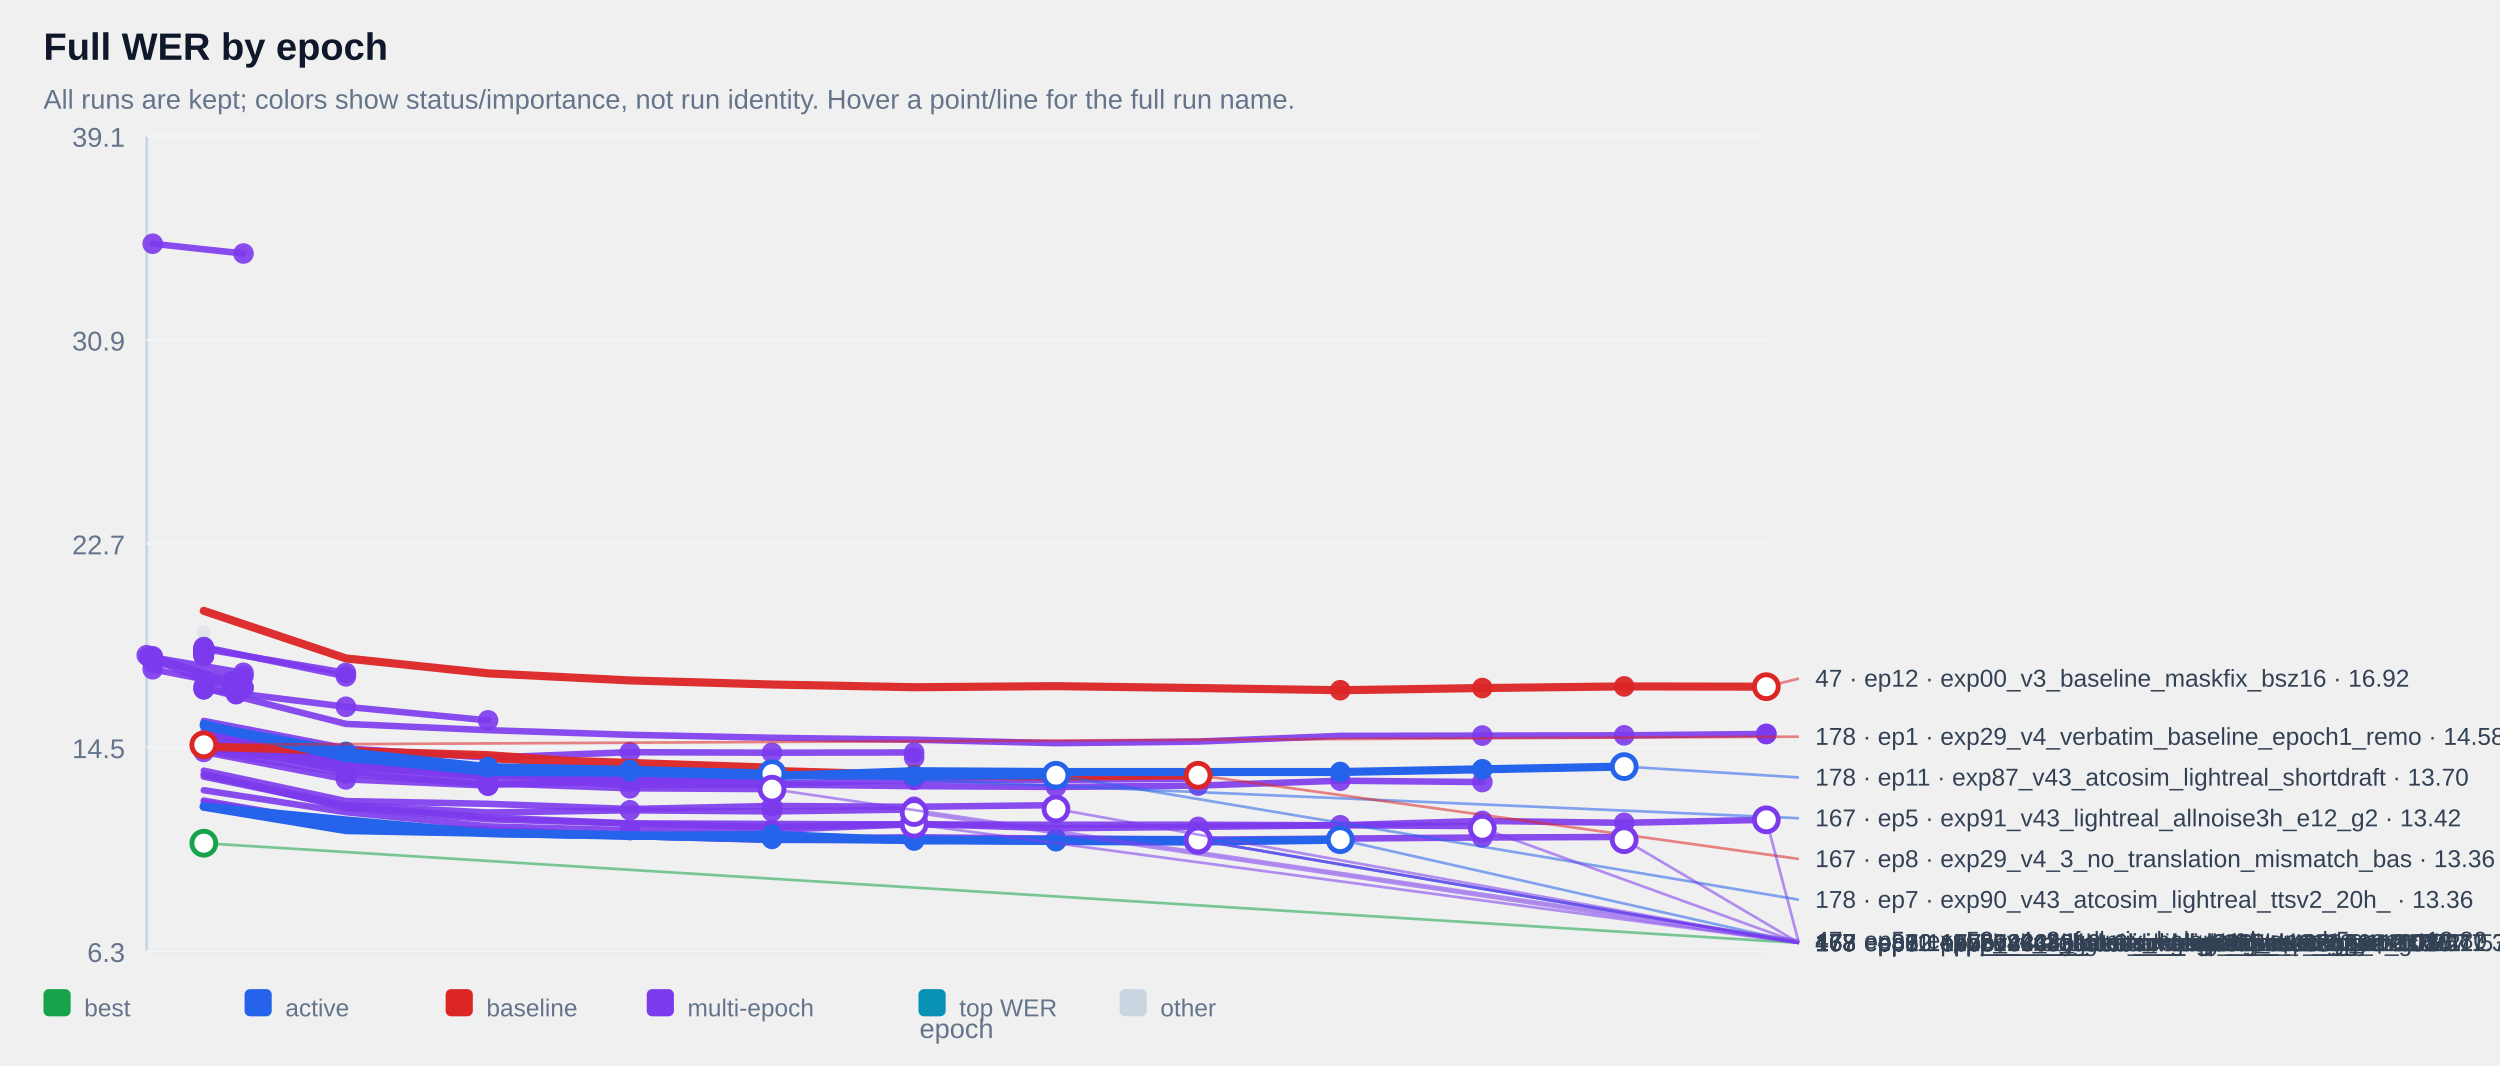
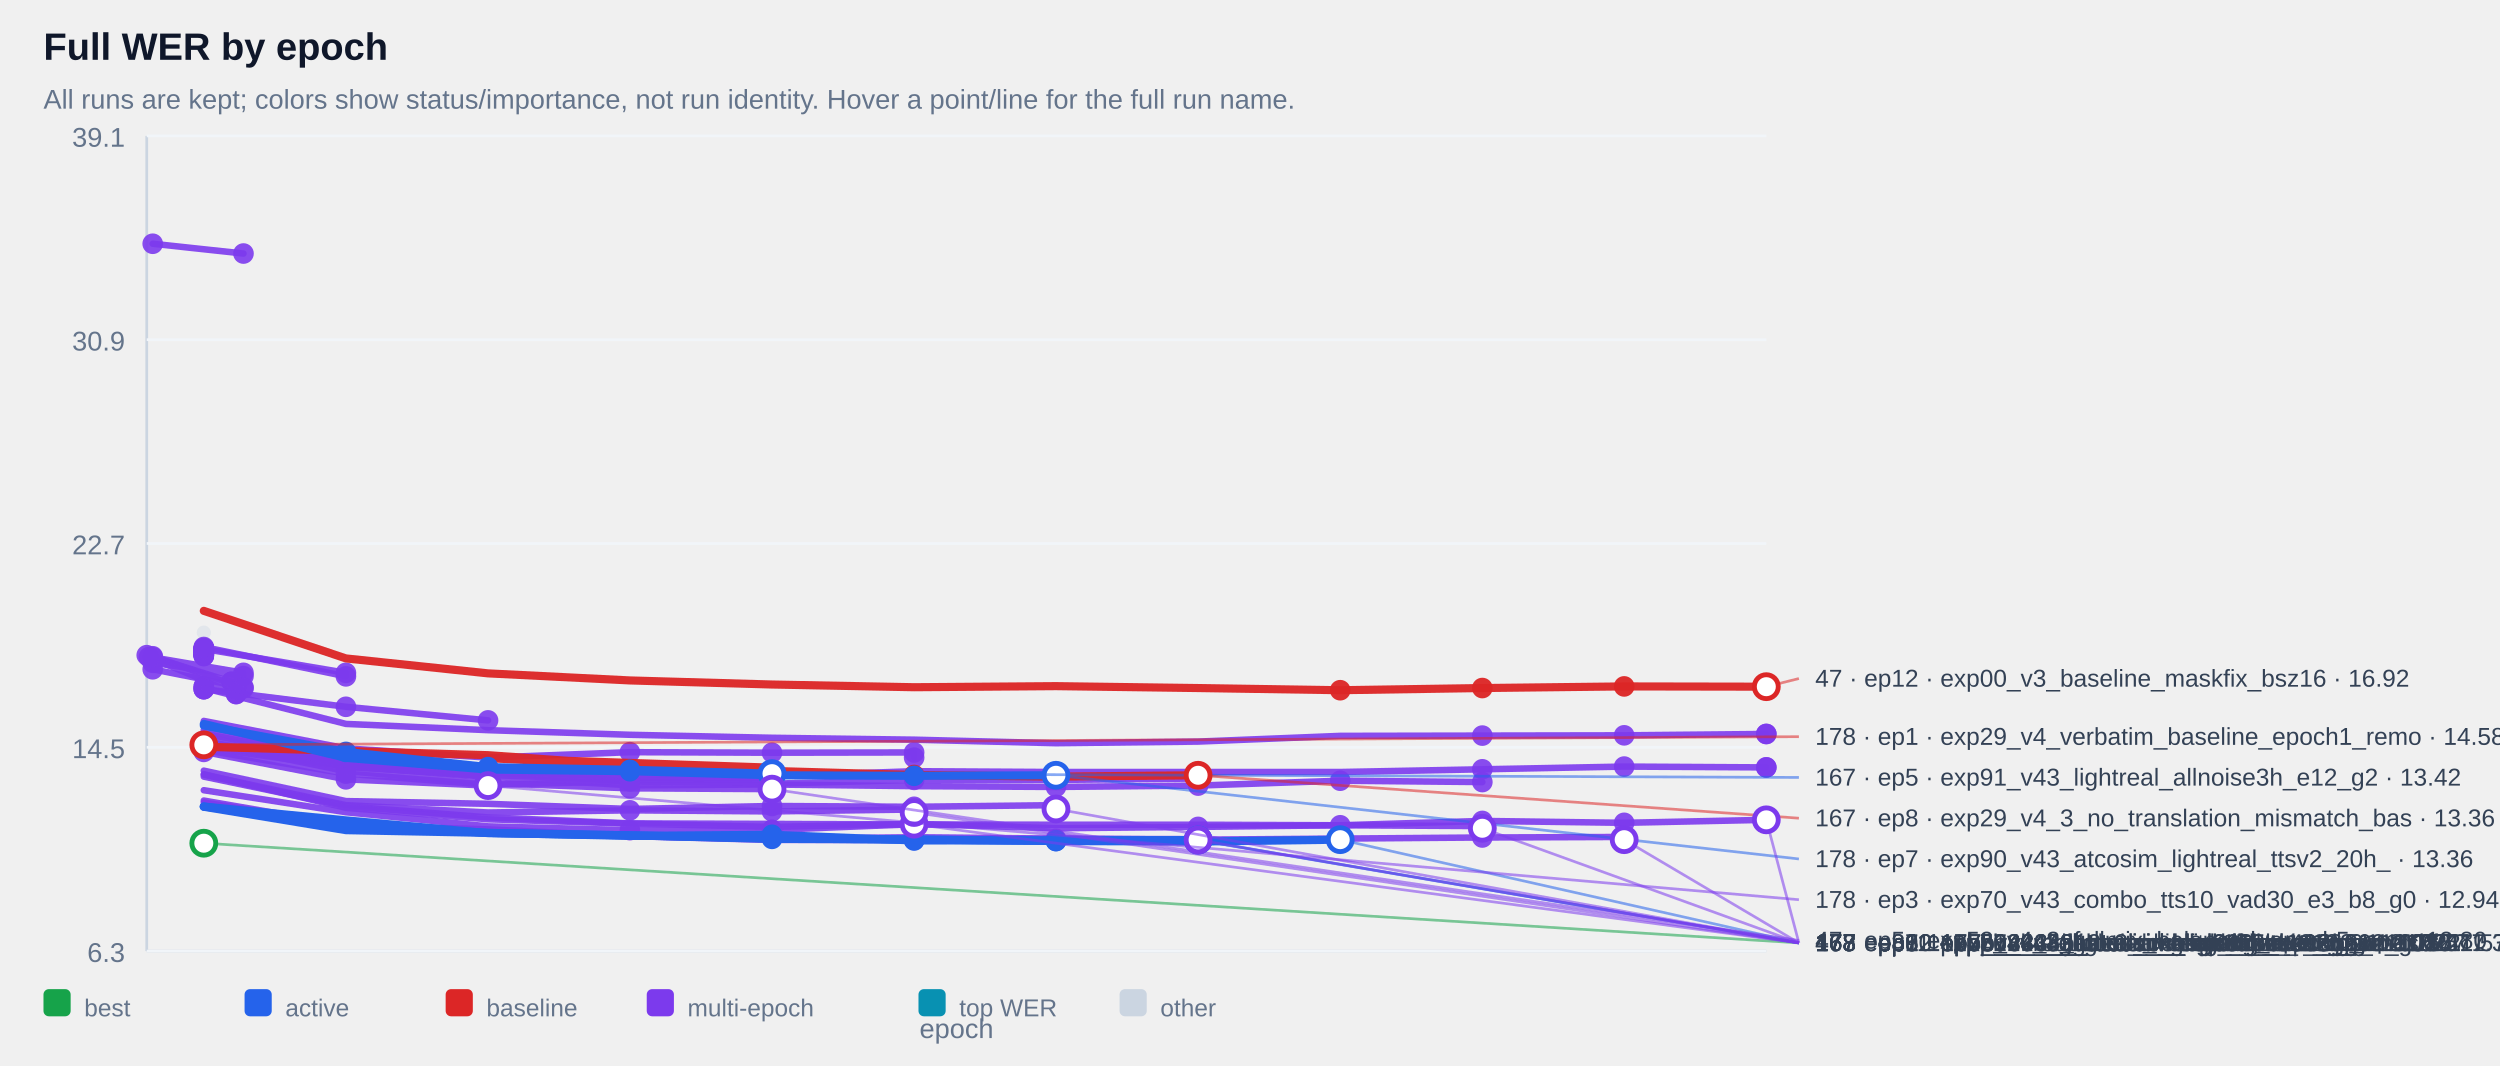
<svg xmlns="http://www.w3.org/2000/svg" width="100%" viewBox="0 0 920 392" style="max-width:920px;background:#ffffff;border:1px solid #e5e7eb;border-radius:10px;">
  <text x="16.0" y="22.0" font-size="14" fill="#0f172a" text-anchor="start" font-family="Arial, sans-serif" font-weight="700">Full WER by epoch</text>
  <text x="16.0" y="40.0" font-size="10" fill="#64748b" text-anchor="start" font-family="Arial, sans-serif" font-weight="400">All runs are kept; colors show status/importance, not run identity. Hover a point/line for the full run name.</text>
  <line x1="54" y1="50" x2="54" y2="350" stroke="#cbd5e1" />
  <line x1="54" y1="350" x2="650" y2="350" stroke="#cbd5e1" />
  <line x1="54" y1="350.0" x2="650" y2="350.0" stroke="#f1f5f9" />
  <text x="46.0" y="354.0" font-size="10" fill="#64748b" text-anchor="end" font-family="Arial, sans-serif" font-weight="400">6.3</text>
  <line x1="54" y1="275.0" x2="650" y2="275.0" stroke="#f1f5f9" />
  <text x="46.0" y="279.0" font-size="10" fill="#64748b" text-anchor="end" font-family="Arial, sans-serif" font-weight="400">14.5</text>
  <line x1="54" y1="200.0" x2="650" y2="200.0" stroke="#f1f5f9" />
  <text x="46.0" y="204.0" font-size="10" fill="#64748b" text-anchor="end" font-family="Arial, sans-serif" font-weight="400">22.7</text>
  <line x1="54" y1="125.0" x2="650" y2="125.0" stroke="#f1f5f9" />
  <text x="46.0" y="129.0" font-size="10" fill="#64748b" text-anchor="end" font-family="Arial, sans-serif" font-weight="400">30.9</text>
  <line x1="54" y1="50.0" x2="650" y2="50.0" stroke="#f1f5f9" />
  <text x="46.0" y="54.0" font-size="10" fill="#64748b" text-anchor="end" font-family="Arial, sans-serif" font-weight="400">39.1</text>
  <g opacity="0.38">
    <circle cx="75.0" cy="232.8" r="2.6" fill="#cbd5e1" />
  </g>
  <g opacity="0.90">
    <polyline points="56.2,89.7 89.6,93.3" fill="none" stroke="#7c3aed" stroke-width="2.4" stroke-linecap="round" stroke-linejoin="round" />
  </g>
  <g opacity="0.90">
    <circle cx="56.2" cy="89.7" r="3.8" fill="#7c3aed" />
  </g>
  <g opacity="0.90">
    <circle cx="89.6" cy="93.3" r="3.8" fill="#7c3aed" />
  </g>
  <g opacity="0.90">
    <polyline points="75.0,238.6 75.0,238.6" fill="none" stroke="#7c3aed" stroke-width="2.4" stroke-linecap="round" stroke-linejoin="round" />
  </g>
  <g opacity="0.90">
    <circle cx="75.0" cy="238.6" r="3.8" fill="#7c3aed" />
  </g>
  <g opacity="0.90">
    <circle cx="75.0" cy="238.6" r="3.8" fill="#7c3aed" />
  </g>
  <g opacity="0.90">
    <polyline points="75.0,238.6 75.0,238.6" fill="none" stroke="#7c3aed" stroke-width="2.4" stroke-linecap="round" stroke-linejoin="round" />
  </g>
  <g opacity="0.90">
    <circle cx="75.0" cy="238.6" r="3.8" fill="#7c3aed" />
  </g>
  <g opacity="0.90">
    <circle cx="75.0" cy="238.6" r="3.8" fill="#7c3aed" />
  </g>
  <g opacity="0.90">
    <polyline points="75.0,239.1 75.0,239.1" fill="none" stroke="#7c3aed" stroke-width="2.4" stroke-linecap="round" stroke-linejoin="round" />
  </g>
  <g opacity="0.90">
    <circle cx="75.0" cy="239.1" r="3.8" fill="#7c3aed" />
  </g>
  <g opacity="0.90">
    <circle cx="75.0" cy="239.1" r="3.8" fill="#7c3aed" />
  </g>
  <g opacity="0.90">
    <polyline points="75.0,239.1 75.0,239.1" fill="none" stroke="#7c3aed" stroke-width="2.4" stroke-linecap="round" stroke-linejoin="round" />
  </g>
  <g opacity="0.90">
    <circle cx="75.0" cy="239.1" r="3.8" fill="#7c3aed" />
  </g>
  <g opacity="0.90">
    <circle cx="75.0" cy="239.1" r="3.8" fill="#7c3aed" />
  </g>
  <g opacity="0.90">
    <polyline points="75.0,239.2 75.0,239.2" fill="none" stroke="#7c3aed" stroke-width="2.4" stroke-linecap="round" stroke-linejoin="round" />
  </g>
  <g opacity="0.90">
    <circle cx="75.0" cy="239.2" r="3.8" fill="#7c3aed" />
  </g>
  <g opacity="0.90">
    <circle cx="75.0" cy="239.2" r="3.8" fill="#7c3aed" />
  </g>
  <g opacity="0.90">
    <polyline points="75.0,239.2 75.0,239.2" fill="none" stroke="#7c3aed" stroke-width="2.4" stroke-linecap="round" stroke-linejoin="round" />
  </g>
  <g opacity="0.90">
    <circle cx="75.0" cy="239.2" r="3.8" fill="#7c3aed" />
  </g>
  <g opacity="0.90">
    <circle cx="75.0" cy="239.2" r="3.8" fill="#7c3aed" />
  </g>
  <g opacity="0.90">
    <polyline points="75.0,239.3 75.0,239.3" fill="none" stroke="#7c3aed" stroke-width="2.4" stroke-linecap="round" stroke-linejoin="round" />
  </g>
  <g opacity="0.90">
    <circle cx="75.0" cy="239.3" r="3.8" fill="#7c3aed" />
  </g>
  <g opacity="0.90">
    <circle cx="75.0" cy="239.3" r="3.8" fill="#7c3aed" />
  </g>
  <g opacity="0.90">
    <polyline points="75.0,239.4 75.0,239.4" fill="none" stroke="#7c3aed" stroke-width="2.4" stroke-linecap="round" stroke-linejoin="round" />
  </g>
  <g opacity="0.90">
    <circle cx="75.0" cy="239.4" r="3.8" fill="#7c3aed" />
  </g>
  <g opacity="0.90">
    <circle cx="75.0" cy="239.4" r="3.8" fill="#7c3aed" />
  </g>
  <g opacity="0.90">
    <polyline points="75.0,239.6 75.0,239.6" fill="none" stroke="#7c3aed" stroke-width="2.4" stroke-linecap="round" stroke-linejoin="round" />
  </g>
  <g opacity="0.90">
    <circle cx="75.0" cy="239.6" r="3.8" fill="#7c3aed" />
  </g>
  <g opacity="0.90">
    <circle cx="75.0" cy="239.6" r="3.8" fill="#7c3aed" />
  </g>
  <g opacity="0.90">
    <polyline points="75.0,239.8 75.0,239.8" fill="none" stroke="#7c3aed" stroke-width="2.4" stroke-linecap="round" stroke-linejoin="round" />
  </g>
  <g opacity="0.90">
    <circle cx="75.0" cy="239.8" r="3.8" fill="#7c3aed" />
  </g>
  <g opacity="0.90">
    <circle cx="75.0" cy="239.8" r="3.8" fill="#7c3aed" />
  </g>
  <g opacity="0.90">
    <polyline points="75.0,239.8 75.0,239.8" fill="none" stroke="#7c3aed" stroke-width="2.4" stroke-linecap="round" stroke-linejoin="round" />
  </g>
  <g opacity="0.90">
    <circle cx="75.0" cy="239.8" r="3.8" fill="#7c3aed" />
  </g>
  <g opacity="0.90">
    <circle cx="75.0" cy="239.8" r="3.8" fill="#7c3aed" />
  </g>
  <g opacity="0.90">
    <polyline points="75.0,239.9 75.0,239.9" fill="none" stroke="#7c3aed" stroke-width="2.4" stroke-linecap="round" stroke-linejoin="round" />
  </g>
  <g opacity="0.90">
    <circle cx="75.0" cy="239.9" r="3.8" fill="#7c3aed" />
  </g>
  <g opacity="0.90">
    <circle cx="75.0" cy="239.9" r="3.8" fill="#7c3aed" />
  </g>
  <g opacity="0.90">
    <polyline points="75.0,240.1 75.0,240.1" fill="none" stroke="#7c3aed" stroke-width="2.4" stroke-linecap="round" stroke-linejoin="round" />
  </g>
  <g opacity="0.90">
    <circle cx="75.0" cy="240.1" r="3.8" fill="#7c3aed" />
  </g>
  <g opacity="0.90">
    <circle cx="75.0" cy="240.1" r="3.8" fill="#7c3aed" />
  </g>
  <g opacity="0.90">
    <polyline points="75.0,240.2 75.0,240.2" fill="none" stroke="#7c3aed" stroke-width="2.4" stroke-linecap="round" stroke-linejoin="round" />
  </g>
  <g opacity="0.90">
    <circle cx="75.0" cy="240.2" r="3.8" fill="#7c3aed" />
  </g>
  <g opacity="0.90">
    <circle cx="75.0" cy="240.2" r="3.8" fill="#7c3aed" />
  </g>
  <g opacity="0.90">
    <polyline points="75.0,240.3 75.0,240.3" fill="none" stroke="#7c3aed" stroke-width="2.4" stroke-linecap="round" stroke-linejoin="round" />
  </g>
  <g opacity="0.90">
    <circle cx="75.0" cy="240.3" r="3.8" fill="#7c3aed" />
  </g>
  <g opacity="0.90">
    <circle cx="75.0" cy="240.3" r="3.8" fill="#7c3aed" />
  </g>
  <g opacity="0.90">
    <polyline points="75.0,240.5 75.0,240.5" fill="none" stroke="#7c3aed" stroke-width="2.4" stroke-linecap="round" stroke-linejoin="round" />
  </g>
  <g opacity="0.90">
    <circle cx="75.0" cy="240.5" r="3.8" fill="#7c3aed" />
  </g>
  <g opacity="0.90">
    <circle cx="75.0" cy="240.5" r="3.8" fill="#7c3aed" />
  </g>
  <g opacity="0.90">
    <polyline points="75.0,240.5 75.0,240.5" fill="none" stroke="#7c3aed" stroke-width="2.4" stroke-linecap="round" stroke-linejoin="round" />
  </g>
  <g opacity="0.90">
    <circle cx="75.0" cy="240.5" r="3.8" fill="#7c3aed" />
  </g>
  <g opacity="0.90">
    <circle cx="75.0" cy="240.5" r="3.8" fill="#7c3aed" />
  </g>
  <g opacity="0.90">
    <polyline points="75.0,241.0 75.0,241.0" fill="none" stroke="#7c3aed" stroke-width="2.4" stroke-linecap="round" stroke-linejoin="round" />
  </g>
  <g opacity="0.90">
    <circle cx="75.0" cy="241.0" r="3.8" fill="#7c3aed" />
  </g>
  <g opacity="0.90">
    <circle cx="75.0" cy="241.0" r="3.8" fill="#7c3aed" />
  </g>
  <g opacity="0.90">
    <polyline points="75.0,241.0 75.0,241.0" fill="none" stroke="#7c3aed" stroke-width="2.4" stroke-linecap="round" stroke-linejoin="round" />
  </g>
  <g opacity="0.90">
    <circle cx="75.0" cy="241.0" r="3.8" fill="#7c3aed" />
  </g>
  <g opacity="0.90">
    <circle cx="75.0" cy="241.0" r="3.8" fill="#7c3aed" />
  </g>
  <g opacity="0.90">
    <polyline points="75.0,241.4 75.0,241.4" fill="none" stroke="#7c3aed" stroke-width="2.4" stroke-linecap="round" stroke-linejoin="round" />
  </g>
  <g opacity="0.90">
    <circle cx="75.0" cy="241.4" r="3.8" fill="#7c3aed" />
  </g>
  <g opacity="0.90">
    <circle cx="75.0" cy="241.4" r="3.8" fill="#7c3aed" />
  </g>
  <g opacity="0.90">
    <polyline points="75.0,238.8 127.3,247.6" fill="none" stroke="#7c3aed" stroke-width="2.4" stroke-linecap="round" stroke-linejoin="round" />
  </g>
  <g opacity="0.90">
    <circle cx="75.0" cy="238.8" r="3.8" fill="#7c3aed" />
  </g>
  <g opacity="0.90">
    <circle cx="127.3" cy="247.6" r="3.8" fill="#7c3aed" />
  </g>
  <g opacity="0.90">
    <polyline points="56.2,241.9 89.6,247.6 56.2,243.9 89.6,248.8" fill="none" stroke="#7c3aed" stroke-width="2.4" stroke-linecap="round" stroke-linejoin="round" />
  </g>
  <g opacity="0.90">
    <circle cx="56.2" cy="241.9" r="3.8" fill="#7c3aed" />
  </g>
  <g opacity="0.90">
    <circle cx="89.6" cy="247.6" r="3.8" fill="#7c3aed" />
  </g>
  <g opacity="0.90">
    <circle cx="56.2" cy="243.9" r="3.8" fill="#7c3aed" />
  </g>
  <g opacity="0.90">
    <circle cx="89.6" cy="248.8" r="3.8" fill="#7c3aed" />
  </g>
  <g opacity="0.90">
    <polyline points="75.0,238.1 127.3,248.9" fill="none" stroke="#7c3aed" stroke-width="2.4" stroke-linecap="round" stroke-linejoin="round" />
  </g>
  <g opacity="0.90">
    <circle cx="75.0" cy="238.1" r="3.8" fill="#7c3aed" />
  </g>
  <g opacity="0.90">
    <circle cx="127.3" cy="248.9" r="3.8" fill="#7c3aed" />
  </g>
  <g opacity="0.90">
    <polyline points="54.0,241.1 85.2,250.9 85.2,250.9" fill="none" stroke="#7c3aed" stroke-width="2.4" stroke-linecap="round" stroke-linejoin="round" />
  </g>
  <g opacity="0.90">
    <circle cx="54.0" cy="241.1" r="3.8" fill="#7c3aed" />
  </g>
  <g opacity="0.90">
    <circle cx="85.2" cy="250.9" r="3.8" fill="#7c3aed" />
  </g>
  <g opacity="0.90">
    <circle cx="85.2" cy="250.9" r="3.8" fill="#7c3aed" />
  </g>
  <g opacity="0.90">
    <polyline points="75.0,252.6 75.0,252.6" fill="none" stroke="#7c3aed" stroke-width="2.4" stroke-linecap="round" stroke-linejoin="round" />
  </g>
  <g opacity="0.90">
    <circle cx="75.0" cy="252.6" r="3.8" fill="#7c3aed" />
  </g>
  <g opacity="0.90">
    <circle cx="75.0" cy="252.6" r="3.8" fill="#7c3aed" />
  </g>
  <g opacity="0.90">
    <polyline points="56.2,246.3 89.6,252.9" fill="none" stroke="#7c3aed" stroke-width="2.4" stroke-linecap="round" stroke-linejoin="round" />
  </g>
  <g opacity="0.90">
    <circle cx="56.2" cy="246.3" r="3.8" fill="#7c3aed" />
  </g>
  <g opacity="0.90">
    <circle cx="89.6" cy="252.9" r="3.8" fill="#7c3aed" />
  </g>
  <g opacity="0.90">
    <polyline points="56.2,241.5 89.6,253.3" fill="none" stroke="#7c3aed" stroke-width="2.4" stroke-linecap="round" stroke-linejoin="round" />
  </g>
  <g opacity="0.90">
    <circle cx="56.2" cy="241.5" r="3.8" fill="#7c3aed" />
  </g>
  <g opacity="0.90">
    <circle cx="89.6" cy="253.3" r="3.8" fill="#7c3aed" />
  </g>
  <g opacity="0.90">
    <polyline points="75.0,253.6 75.0,253.6" fill="none" stroke="#7c3aed" stroke-width="2.4" stroke-linecap="round" stroke-linejoin="round" />
  </g>
  <g opacity="0.90">
    <circle cx="75.0" cy="253.6" r="3.8" fill="#7c3aed" />
  </g>
  <g opacity="0.90">
    <circle cx="75.0" cy="253.6" r="3.8" fill="#7c3aed" />
  </g>
  <g opacity="0.90">
    <polyline points="54.8,241.8 86.9,255.4 86.9,255.4" fill="none" stroke="#7c3aed" stroke-width="2.4" stroke-linecap="round" stroke-linejoin="round" />
  </g>
  <g opacity="0.90">
    <circle cx="54.8" cy="241.8" r="3.8" fill="#7c3aed" />
  </g>
  <g opacity="0.90">
    <circle cx="86.9" cy="255.4" r="3.8" fill="#7c3aed" />
  </g>
  <g opacity="0.90">
    <circle cx="86.9" cy="255.4" r="3.8" fill="#7c3aed" />
  </g>
  <g opacity="0.90">
    <polyline points="75.0,253.6 127.3,260.1 179.6,265.1" fill="none" stroke="#7c3aed" stroke-width="2.4" stroke-linecap="round" stroke-linejoin="round" />
  </g>
  <g opacity="0.90">
    <circle cx="75.0" cy="253.6" r="3.8" fill="#7c3aed" />
  </g>
  <g opacity="0.90">
    <circle cx="127.3" cy="260.1" r="3.8" fill="#7c3aed" />
  </g>
  <g opacity="0.90">
    <circle cx="179.6" cy="265.1" r="3.8" fill="#7c3aed" />
  </g>
  <g opacity="0.90">
    <polyline points="75.0,253.2 127.3,266.4 179.6,268.7 231.8,270.4 284.1,271.5 336.4,272.2 388.6,273.5 440.9,272.9 493.2,270.8 545.5,270.7 597.7,270.6 650.0,270.1 650.0,270.1" fill="none" stroke="#7c3aed" stroke-width="2.4" stroke-linecap="round" stroke-linejoin="round" />
  </g>
  <g opacity="0.90">
    <circle cx="545.5" cy="270.7" r="3.8" fill="#7c3aed" />
  </g>
  <g opacity="0.90">
    <circle cx="597.7" cy="270.6" r="3.8" fill="#7c3aed" />
  </g>
  <g opacity="0.90">
    <circle cx="650.0" cy="270.1" r="3.8" fill="#7c3aed" />
  </g>
  <g opacity="0.90">
    <circle cx="650.0" cy="270.1" r="3.8" fill="#7c3aed" />
  </g>
  <g opacity="0.90">
    <polyline points="75.0,265.3 127.3,275.4 179.6,278.8 231.8,276.8 284.1,277.0 336.4,276.9 336.4,278.8" fill="none" stroke="#7c3aed" stroke-width="2.4" stroke-linecap="round" stroke-linejoin="round" />
  </g>
  <g opacity="0.90">
    <circle cx="231.8" cy="276.8" r="3.8" fill="#7c3aed" />
  </g>
  <g opacity="0.90">
    <circle cx="284.1" cy="277.0" r="3.8" fill="#7c3aed" />
  </g>
  <g opacity="0.90">
    <circle cx="336.4" cy="276.9" r="3.8" fill="#7c3aed" />
  </g>
  <g opacity="0.90">
    <circle cx="336.4" cy="278.8" r="3.8" fill="#7c3aed" />
  </g>
  <g opacity="0.90">
+     <polyline points="75.0,267.1 127.3,278.7 179.6,284.1 231.8,284.3 284.1,285.6 336.4,283.8 388.6,284.1 440.9,284.1 493.2,284.1 545.5,283.1 597.7,282.1 650.0,282.4 650.0,282.4" fill="none" stroke="#7c3aed" stroke-width="2.4" stroke-linecap="round" stroke-linejoin="round" />
+   </g>
+   <g opacity="0.90">
+     <circle cx="545.5" cy="283.1" r="3.8" fill="#7c3aed" />
+   </g>
+   <g opacity="0.90">
+     <circle cx="597.7" cy="282.1" r="3.8" fill="#7c3aed" />
+   </g>
+   <g opacity="0.90">
+     <circle cx="650.0" cy="282.4" r="3.8" fill="#7c3aed" />
+   </g>
+   <g opacity="0.90">
+     <circle cx="650.0" cy="282.4" r="3.8" fill="#7c3aed" />
+   </g>
+   <g opacity="0.90">
    <polyline points="75.0,273.1 127.3,281.3 179.6,284.2 179.6,284.2" fill="none" stroke="#7c3aed" stroke-width="2.4" stroke-linecap="round" stroke-linejoin="round" />
  </g>
  <g opacity="0.90">
    <circle cx="75.0" cy="273.1" r="3.8" fill="#7c3aed" />
  </g>
  <g opacity="0.90">
    <circle cx="127.3" cy="281.3" r="3.8" fill="#7c3aed" />
  </g>
  <g opacity="0.90">
    <circle cx="179.6" cy="284.2" r="3.8" fill="#7c3aed" />
  </g>
  <g opacity="0.90">
    <circle cx="179.6" cy="284.2" r="3.8" fill="#7c3aed" />
  </g>
  <g opacity="0.90">
    <polyline points="75.0,273.7 127.3,281.4 179.6,285.0 179.6,285.0" fill="none" stroke="#7c3aed" stroke-width="2.4" stroke-linecap="round" stroke-linejoin="round" />
  </g>
  <g opacity="0.90">
    <circle cx="75.0" cy="273.7" r="3.8" fill="#7c3aed" />
  </g>
  <g opacity="0.90">
    <circle cx="127.3" cy="281.4" r="3.8" fill="#7c3aed" />
  </g>
  <g opacity="0.90">
    <circle cx="179.6" cy="285.0" r="3.8" fill="#7c3aed" />
  </g>
  <g opacity="0.90">
    <circle cx="179.6" cy="285.0" r="3.8" fill="#7c3aed" />
  </g>
  <g opacity="0.90">
    <polyline points="75.0,275.1 127.3,282.3 179.6,285.1 179.6,285.1" fill="none" stroke="#7c3aed" stroke-width="2.4" stroke-linecap="round" stroke-linejoin="round" />
  </g>
  <g opacity="0.90">
    <circle cx="75.0" cy="275.1" r="3.8" fill="#7c3aed" />
  </g>
  <g opacity="0.90">
    <circle cx="127.3" cy="282.3" r="3.8" fill="#7c3aed" />
  </g>
  <g opacity="0.90">
    <circle cx="179.6" cy="285.1" r="3.8" fill="#7c3aed" />
  </g>
  <g opacity="0.90">
    <circle cx="179.6" cy="285.1" r="3.8" fill="#7c3aed" />
  </g>
  <g opacity="0.90">
    <polyline points="75.0,272.8 127.3,281.7 179.6,285.3 179.6,285.3" fill="none" stroke="#7c3aed" stroke-width="2.4" stroke-linecap="round" stroke-linejoin="round" />
  </g>
  <g opacity="0.90">
    <circle cx="75.0" cy="272.8" r="3.8" fill="#7c3aed" />
  </g>
  <g opacity="0.90">
    <circle cx="127.3" cy="281.7" r="3.8" fill="#7c3aed" />
  </g>
  <g opacity="0.90">
    <circle cx="179.6" cy="285.3" r="3.8" fill="#7c3aed" />
  </g>
  <g opacity="0.90">
    <circle cx="179.6" cy="285.3" r="3.8" fill="#7c3aed" />
  </g>
  <g opacity="0.90">
    <polyline points="75.0,273.5 127.3,281.8 179.6,285.6 179.6,285.6" fill="none" stroke="#7c3aed" stroke-width="2.4" stroke-linecap="round" stroke-linejoin="round" />
  </g>
  <g opacity="0.90">
    <circle cx="75.0" cy="273.5" r="3.8" fill="#7c3aed" />
  </g>
  <g opacity="0.90">
    <circle cx="127.3" cy="281.8" r="3.8" fill="#7c3aed" />
  </g>
  <g opacity="0.90">
    <circle cx="179.6" cy="285.6" r="3.8" fill="#7c3aed" />
  </g>
  <g opacity="0.90">
    <circle cx="179.6" cy="285.6" r="3.8" fill="#7c3aed" />
  </g>
  <g opacity="0.90">
    <polyline points="75.0,274.3 127.3,281.9 179.6,285.9 179.6,285.9" fill="none" stroke="#7c3aed" stroke-width="2.4" stroke-linecap="round" stroke-linejoin="round" />
  </g>
  <g opacity="0.90">
    <circle cx="75.0" cy="274.3" r="3.8" fill="#7c3aed" />
  </g>
  <g opacity="0.90">
    <circle cx="127.3" cy="281.9" r="3.8" fill="#7c3aed" />
  </g>
  <g opacity="0.90">
    <circle cx="179.6" cy="285.9" r="3.8" fill="#7c3aed" />
  </g>
  <g opacity="0.90">
    <circle cx="179.6" cy="285.9" r="3.8" fill="#7c3aed" />
  </g>
  <g opacity="0.90">
    <polyline points="75.0,269.9 127.3,280.5 179.6,284.0 231.8,284.8 284.1,286.0 284.1,286.0" fill="none" stroke="#7c3aed" stroke-width="2.4" stroke-linecap="round" stroke-linejoin="round" />
  </g>
  <g opacity="0.90">
    <circle cx="179.6" cy="284.0" r="3.8" fill="#7c3aed" />
  </g>
  <g opacity="0.90">
    <circle cx="231.8" cy="284.8" r="3.8" fill="#7c3aed" />
  </g>
  <g opacity="0.90">
    <circle cx="284.1" cy="286.0" r="3.8" fill="#7c3aed" />
  </g>
  <g opacity="0.90">
    <circle cx="284.1" cy="286.0" r="3.8" fill="#7c3aed" />
  </g>
  <g opacity="0.90">
    <polyline points="75.0,273.4 127.3,282.1 179.6,283.4 231.8,286.2 284.1,286.2 284.1,286.2" fill="none" stroke="#7c3aed" stroke-width="2.4" stroke-linecap="round" stroke-linejoin="round" />
  </g>
  <g opacity="0.90">
    <circle cx="179.6" cy="283.4" r="3.8" fill="#7c3aed" />
  </g>
  <g opacity="0.90">
    <circle cx="231.8" cy="286.2" r="3.8" fill="#7c3aed" />
  </g>
  <g opacity="0.90">
    <circle cx="284.1" cy="286.2" r="3.8" fill="#7c3aed" />
  </g>
  <g opacity="0.90">
    <circle cx="284.1" cy="286.2" r="3.8" fill="#7c3aed" />
  </g>
  <g opacity="0.90">
    <polyline points="75.0,266.6 127.3,280.2 179.6,284.2 231.8,287.6 284.1,288.4 336.4,287.0 388.6,287.0 440.9,286.5" fill="none" stroke="#7c3aed" stroke-width="2.4" stroke-linecap="round" stroke-linejoin="round" />
  </g>
  <g opacity="0.90">
    <circle cx="284.1" cy="288.4" r="3.8" fill="#7c3aed" />
  </g>
  <g opacity="0.90">
    <circle cx="336.4" cy="287.0" r="3.8" fill="#7c3aed" />
  </g>
  <g opacity="0.90">
    <circle cx="388.6" cy="287.0" r="3.8" fill="#7c3aed" />
  </g>
  <g opacity="0.90">
    <circle cx="440.9" cy="286.5" r="3.8" fill="#7c3aed" />
  </g>
  <g opacity="0.90">
    <polyline points="75.0,271.0 127.3,280.6 179.6,285.2 231.8,287.1 284.1,287.0 284.1,287.0" fill="none" stroke="#7c3aed" stroke-width="2.4" stroke-linecap="round" stroke-linejoin="round" />
  </g>
  <g opacity="0.90">
    <circle cx="179.6" cy="285.2" r="3.8" fill="#7c3aed" />
  </g>
  <g opacity="0.90">
    <circle cx="231.8" cy="287.1" r="3.8" fill="#7c3aed" />
  </g>
  <g opacity="0.90">
    <circle cx="284.1" cy="287.0" r="3.8" fill="#7c3aed" />
  </g>
  <g opacity="0.90">
    <circle cx="284.1" cy="287.0" r="3.8" fill="#7c3aed" />
  </g>
  <g opacity="0.90">
    <polyline points="75.0,276.0 127.3,284.7 179.6,288.8 179.6,288.8 231.8,287.5" fill="none" stroke="#7c3aed" stroke-width="2.4" stroke-linecap="round" stroke-linejoin="round" />
  </g>
  <g opacity="0.90">
    <circle cx="127.3" cy="284.7" r="3.8" fill="#7c3aed" />
  </g>
  <g opacity="0.90">
    <circle cx="179.6" cy="288.8" r="3.8" fill="#7c3aed" />
  </g>
  <g opacity="0.90">
    <circle cx="179.6" cy="288.8" r="3.8" fill="#7c3aed" />
  </g>
  <g opacity="0.90">
    <circle cx="231.8" cy="287.5" r="3.8" fill="#7c3aed" />
  </g>
  <g opacity="0.90">
    <polyline points="75.0,268.6 127.3,281.9 179.6,285.8 231.8,289.0 284.1,288.7 336.4,289.3 388.6,289.6 440.9,289.1 493.2,287.3 545.5,287.8" fill="none" stroke="#7c3aed" stroke-width="2.4" stroke-linecap="round" stroke-linejoin="round" />
  </g>
  <g opacity="0.90">
    <circle cx="388.6" cy="289.6" r="3.8" fill="#7c3aed" />
  </g>
  <g opacity="0.90">
    <circle cx="440.9" cy="289.1" r="3.8" fill="#7c3aed" />
  </g>
  <g opacity="0.90">
    <circle cx="493.2" cy="287.3" r="3.8" fill="#7c3aed" />
  </g>
  <g opacity="0.90">
    <circle cx="545.5" cy="287.8" r="3.8" fill="#7c3aed" />
  </g>
  <g opacity="0.90">
    <polyline points="75.0,276.7 127.3,286.8 179.6,289.1 179.6,289.1" fill="none" stroke="#7c3aed" stroke-width="2.4" stroke-linecap="round" stroke-linejoin="round" />
  </g>
  <g opacity="0.90">
    <circle cx="75.0" cy="276.7" r="3.8" fill="#7c3aed" />
  </g>
  <g opacity="0.90">
    <circle cx="127.3" cy="286.8" r="3.8" fill="#7c3aed" />
  </g>
  <g opacity="0.90">
    <circle cx="179.6" cy="289.1" r="3.8" fill="#7c3aed" />
  </g>
  <g opacity="0.90">
    <circle cx="179.6" cy="289.1" r="3.8" fill="#7c3aed" />
  </g>
  <g opacity="0.90">
    <polyline points="75.0,273.2 127.3,283.8 179.6,288.2 231.8,290.1 284.1,290.4 284.1,290.4" fill="none" stroke="#7c3aed" stroke-width="2.4" stroke-linecap="round" stroke-linejoin="round" />
  </g>
  <g opacity="0.90">
    <circle cx="179.6" cy="288.2" r="3.8" fill="#7c3aed" />
  </g>
  <g opacity="0.90">
    <circle cx="231.8" cy="290.1" r="3.8" fill="#7c3aed" />
  </g>
  <g opacity="0.90">
    <circle cx="284.1" cy="290.4" r="3.8" fill="#7c3aed" />
  </g>
  <g opacity="0.90">
    <circle cx="284.1" cy="290.4" r="3.8" fill="#7c3aed" />
  </g>
  <g opacity="0.90">
    <polyline points="75.0,283.6 127.3,294.8 179.6,295.8 231.8,297.7 284.1,296.6 336.4,296.9 388.6,296.3 388.6,297.7" fill="none" stroke="#7c3aed" stroke-width="2.4" stroke-linecap="round" stroke-linejoin="round" />
  </g>
  <g opacity="0.90">
    <circle cx="284.1" cy="296.6" r="3.8" fill="#7c3aed" />
  </g>
  <g opacity="0.90">
    <circle cx="336.4" cy="296.9" r="3.8" fill="#7c3aed" />
  </g>
  <g opacity="0.90">
    <circle cx="388.6" cy="296.3" r="3.8" fill="#7c3aed" />
  </g>
  <g opacity="0.90">
    <circle cx="388.6" cy="297.7" r="3.8" fill="#7c3aed" />
  </g>
  <g opacity="0.90">
    <polyline points="75.0,285.1 127.3,296.3 179.6,299.0 231.8,298.2 284.1,298.6 336.4,297.9 336.4,299.0" fill="none" stroke="#7c3aed" stroke-width="2.4" stroke-linecap="round" stroke-linejoin="round" />
  </g>
  <g opacity="0.90">
    <circle cx="231.8" cy="298.2" r="3.8" fill="#7c3aed" />
  </g>
  <g opacity="0.90">
    <circle cx="284.1" cy="298.6" r="3.8" fill="#7c3aed" />
  </g>
  <g opacity="0.90">
    <circle cx="336.4" cy="297.9" r="3.8" fill="#7c3aed" />
  </g>
  <g opacity="0.90">
    <circle cx="336.4" cy="299.0" r="3.8" fill="#7c3aed" />
  </g>
  <g opacity="0.90">
    <polyline points="75.0,285.8 127.3,296.7 179.6,300.8 231.8,303.0 284.1,303.2 336.4,303.4 388.6,303.5 440.9,303.5 493.2,303.7 545.5,302.1 597.7,302.8 650.0,301.7 650.0,301.7" fill="none" stroke="#7c3aed" stroke-width="2.4" stroke-linecap="round" stroke-linejoin="round" />
  </g>
  <g opacity="0.90">
    <circle cx="545.5" cy="302.1" r="3.8" fill="#7c3aed" />
  </g>
  <g opacity="0.90">
    <circle cx="597.7" cy="302.8" r="3.8" fill="#7c3aed" />
  </g>
  <g opacity="0.90">
    <circle cx="650.0" cy="301.7" r="3.8" fill="#7c3aed" />
  </g>
  <g opacity="0.90">
    <circle cx="650.0" cy="301.7" r="3.8" fill="#7c3aed" />
  </g>
  <g opacity="0.90">
    <polyline points="75.0,290.8 127.3,298.9 179.6,304.1 231.8,305.5 284.1,305.4 284.1,305.4 336.4,303.3" fill="none" stroke="#7c3aed" stroke-width="2.4" stroke-linecap="round" stroke-linejoin="round" />
  </g>
  <g opacity="0.90">
    <circle cx="231.8" cy="305.5" r="3.8" fill="#7c3aed" />
  </g>
  <g opacity="0.90">
    <circle cx="284.1" cy="305.4" r="3.8" fill="#7c3aed" />
  </g>
  <g opacity="0.90">
    <circle cx="284.1" cy="305.4" r="3.8" fill="#7c3aed" />
  </g>
  <g opacity="0.90">
    <circle cx="336.4" cy="303.3" r="3.8" fill="#7c3aed" />
  </g>
  <g opacity="0.90">
    <polyline points="75.0,284.9 127.3,297.3 179.6,301.5 231.8,303.1 284.1,304.3 336.4,303.2 388.6,304.8 440.9,304.3 493.2,303.7 545.5,304.0 545.5,304.8" fill="none" stroke="#7c3aed" stroke-width="2.4" stroke-linecap="round" stroke-linejoin="round" />
  </g>
  <g opacity="0.90">
    <circle cx="440.9" cy="304.3" r="3.8" fill="#7c3aed" />
  </g>
  <g opacity="0.90">
    <circle cx="493.2" cy="303.7" r="3.8" fill="#7c3aed" />
  </g>
  <g opacity="0.90">
    <circle cx="545.5" cy="304.0" r="3.8" fill="#7c3aed" />
  </g>
  <g opacity="0.90">
    <circle cx="545.5" cy="304.8" r="3.8" fill="#7c3aed" />
  </g>
  <g opacity="0.90">
    <polyline points="75.0,294.6 127.3,303.7 179.6,306.3 231.8,307.7 284.1,308.7 336.4,308.1 388.6,308.6 440.9,309.0 493.2,308.6 545.5,308.2 597.7,308.0 597.7,309.0" fill="none" stroke="#7c3aed" stroke-width="2.4" stroke-linecap="round" stroke-linejoin="round" />
  </g>
  <g opacity="0.90">
    <circle cx="493.2" cy="308.6" r="3.8" fill="#7c3aed" />
  </g>
  <g opacity="0.90">
    <circle cx="545.5" cy="308.2" r="3.8" fill="#7c3aed" />
  </g>
  <g opacity="0.90">
    <circle cx="597.7" cy="308.0" r="3.8" fill="#7c3aed" />
  </g>
  <g opacity="0.90">
    <circle cx="597.7" cy="309.0" r="3.8" fill="#7c3aed" />
  </g>
  <g opacity="0.90">
    <polyline points="75.0,295.3 127.3,303.7 179.6,305.2 231.8,307.7 284.1,309.1 336.4,309.1 388.6,308.7 440.9,308.8 440.9,309.1" fill="none" stroke="#7c3aed" stroke-width="2.4" stroke-linecap="round" stroke-linejoin="round" />
  </g>
  <g opacity="0.90">
    <circle cx="336.4" cy="309.1" r="3.8" fill="#7c3aed" />
  </g>
  <g opacity="0.90">
    <circle cx="388.6" cy="308.7" r="3.8" fill="#7c3aed" />
  </g>
  <g opacity="0.90">
    <circle cx="440.9" cy="308.8" r="3.8" fill="#7c3aed" />
  </g>
  <g opacity="0.90">
    <circle cx="440.9" cy="309.1" r="3.8" fill="#7c3aed" />
  </g>
  <g opacity="0.95">
    <polyline points="75.0,224.8 127.3,242.3 179.6,247.8 231.8,250.4 284.1,251.9 336.4,252.9 388.6,252.5 440.9,253.2 493.2,254.0 545.5,253.2 597.7,252.6 650.0,252.7" fill="none" stroke="#dc2626" stroke-width="3.0" stroke-linecap="round" stroke-linejoin="round" />
  </g>
  <g opacity="0.95">
    <circle cx="493.2" cy="254.0" r="3.8" fill="#dc2626" />
  </g>
  <g opacity="0.95">
    <circle cx="545.5" cy="253.2" r="3.8" fill="#dc2626" />
  </g>
  <g opacity="0.95">
    <circle cx="597.7" cy="252.6" r="3.8" fill="#dc2626" />
  </g>
  <g opacity="0.95">
    <circle cx="650.0" cy="252.7" r="3.8" fill="#dc2626" />
  </g>
  <g opacity="0.95">
    <polyline points="75.0,274.1 75.0,274.1" fill="none" stroke="#dc2626" stroke-width="3.0" stroke-linecap="round" stroke-linejoin="round" />
  </g>
  <g opacity="0.95">
    <circle cx="75.0" cy="274.1" r="3.8" fill="#dc2626" />
  </g>
  <g opacity="0.95">
    <circle cx="75.0" cy="274.1" r="3.8" fill="#dc2626" />
  </g>
  <g opacity="0.95">
    <polyline points="75.0,274.8 75.0,274.8 179.6,277.9 231.8,281.6 284.1,282.5 284.1,282.5 179.6,279.0 231.8,281.6 284.1,283.7 336.4,285.2 388.6,285.8 440.9,285.3 440.9,285.3" fill="none" stroke="#dc2626" stroke-width="3.0" stroke-linecap="round" stroke-linejoin="round" />
  </g>
  <g opacity="0.95">
    <circle cx="336.4" cy="285.2" r="3.8" fill="#dc2626" />
  </g>
  <g opacity="0.95">
    <circle cx="388.6" cy="285.8" r="3.8" fill="#dc2626" />
  </g>
  <g opacity="0.95">
    <circle cx="440.9" cy="285.3" r="3.8" fill="#dc2626" />
  </g>
  <g opacity="0.95">
    <circle cx="440.9" cy="285.3" r="3.8" fill="#dc2626" />
-   </g>
-   <g opacity="1.00">
-     <polyline points="75.0,267.1 127.3,278.7 179.6,284.1 231.8,284.3 284.1,285.6 336.4,283.8 388.6,284.1 440.9,284.1 493.2,284.1 545.5,283.1 597.7,282.1" fill="none" stroke="#2563eb" stroke-width="3.0" stroke-linecap="round" stroke-linejoin="round" />
-   </g>
-   <g opacity="1.00">
-     <circle cx="440.9" cy="284.1" r="3.8" fill="#2563eb" />
-   </g>
-   <g opacity="1.00">
-     <circle cx="493.2" cy="284.1" r="3.8" fill="#2563eb" />
-   </g>
-   <g opacity="1.00">
-     <circle cx="545.5" cy="283.1" r="3.8" fill="#2563eb" />
-   </g>
-   <g opacity="1.00">
-     <circle cx="597.7" cy="282.1" r="3.8" fill="#2563eb" />
  </g>
  <g opacity="1.00">
    <polyline points="75.0,267.0 127.3,276.7 179.6,282.3 231.8,283.3 284.1,284.7" fill="none" stroke="#2563eb" stroke-width="3.0" stroke-linecap="round" stroke-linejoin="round" />
  </g>
  <g opacity="1.00">
    <circle cx="127.3" cy="276.7" r="3.8" fill="#2563eb" />
  </g>
  <g opacity="1.00">
    <circle cx="179.6" cy="282.3" r="3.8" fill="#2563eb" />
  </g>
  <g opacity="1.00">
    <circle cx="231.8" cy="283.3" r="3.8" fill="#2563eb" />
  </g>
  <g opacity="1.00">
    <circle cx="284.1" cy="284.7" r="3.8" fill="#2563eb" />
  </g>
  <g opacity="1.00">
    <polyline points="75.0,266.4 127.3,278.9 179.6,283.2 231.8,283.8 284.1,285.3 336.4,285.5 388.6,285.3" fill="none" stroke="#2563eb" stroke-width="3.0" stroke-linecap="round" stroke-linejoin="round" />
  </g>
  <g opacity="1.00">
    <circle cx="231.8" cy="283.8" r="3.8" fill="#2563eb" />
  </g>
  <g opacity="1.00">
    <circle cx="284.1" cy="285.3" r="3.8" fill="#2563eb" />
  </g>
  <g opacity="1.00">
    <circle cx="336.4" cy="285.5" r="3.8" fill="#2563eb" />
  </g>
  <g opacity="1.00">
    <circle cx="388.6" cy="285.3" r="3.8" fill="#2563eb" />
  </g>
  <g opacity="1.00">
    <polyline points="75.0,296.8 127.3,301.9 179.6,306.6 231.8,307.4 284.1,308.5 336.4,309.0 388.6,309.5 440.9,309.7 493.2,309.0" fill="none" stroke="#2563eb" stroke-width="3.0" stroke-linecap="round" stroke-linejoin="round" />
  </g>
  <g opacity="1.00">
    <circle cx="336.4" cy="309.0" r="3.8" fill="#2563eb" />
  </g>
  <g opacity="1.00">
    <circle cx="388.6" cy="309.5" r="3.8" fill="#2563eb" />
  </g>
  <g opacity="1.00">
    <circle cx="440.9" cy="309.7" r="3.8" fill="#2563eb" />
  </g>
  <g opacity="1.00">
    <circle cx="493.2" cy="309.0" r="3.8" fill="#2563eb" />
  </g>
  <g opacity="1.00">
    <polyline points="75.0,296.9 127.3,305.5 179.6,306.5 231.8,307.4 284.1,308.7 336.4,308.9 388.6,309.5 440.9,309.1" fill="none" stroke="#2563eb" stroke-width="3.0" stroke-linecap="round" stroke-linejoin="round" />
  </g>
  <g opacity="1.00">
    <circle cx="284.1" cy="308.7" r="3.8" fill="#2563eb" />
  </g>
  <g opacity="1.00">
    <circle cx="336.4" cy="308.9" r="3.8" fill="#2563eb" />
  </g>
  <g opacity="1.00">
    <circle cx="388.6" cy="309.5" r="3.8" fill="#2563eb" />
  </g>
  <g opacity="1.00">
    <circle cx="440.9" cy="309.1" r="3.8" fill="#2563eb" />
  </g>
  <g opacity="1.00">
    <polyline points="75.0,296.8 127.3,303.6 179.6,306.5 231.8,307.6 284.1,307.2 336.4,309.3 388.6,309.2 440.9,309.2" fill="none" stroke="#2563eb" stroke-width="3.0" stroke-linecap="round" stroke-linejoin="round" />
  </g>
  <g opacity="1.00">
    <circle cx="284.1" cy="307.2" r="3.8" fill="#2563eb" />
  </g>
  <g opacity="1.00">
    <circle cx="336.4" cy="309.3" r="3.8" fill="#2563eb" />
  </g>
  <g opacity="1.00">
    <circle cx="388.6" cy="309.2" r="3.8" fill="#2563eb" />
  </g>
  <g opacity="1.00">
    <circle cx="440.9" cy="309.2" r="3.8" fill="#2563eb" />
  </g>
  <g opacity="1.00">
    <circle cx="75.0" cy="310.3" r="3.8" fill="#16a34a" />
  </g>
  <line x1="75.0" y1="310.3" x2="662.0" y2="347.0" stroke="#16a34a" stroke-width="1" opacity="0.55" />
  <circle cx="75.0" cy="310.3" r="4.4" fill="#ffffff" stroke="#16a34a" stroke-width="1.8" />
  <text x="668.0" y="350.0" font-size="9" fill="#334155" text-anchor="start" font-family="Arial, sans-serif" font-weight="400">167 · ep1 · 1p7b_ckreal12e3_overlap15h_cont_g0 · 10.62</text>
  <line x1="440.9" y1="309.2" x2="662.0" y2="347.0" stroke="#2563eb" stroke-width="1" opacity="0.55" />
  <circle cx="440.9" cy="309.2" r="4.4" fill="#ffffff" stroke="#2563eb" stroke-width="1.8" />
  <text x="668.0" y="350.0" font-size="9" fill="#334155" text-anchor="start" font-family="Arial, sans-serif" font-weight="400">47 · ep8 · 1p7b_v43_lightreal_ckreal20_cktts15_zm · 10.74</text>
  <line x1="440.9" y1="309.1" x2="662.0" y2="347.0" stroke="#2563eb" stroke-width="1" opacity="0.55" />
  <circle cx="440.9" cy="309.1" r="4.4" fill="#ffffff" stroke="#2563eb" stroke-width="1.8" />
  <text x="668.0" y="350.0" font-size="9" fill="#334155" text-anchor="start" font-family="Arial, sans-serif" font-weight="400">47 · ep8 · 1p7b_v43_lightreal_ckreal6_cktts4_zmev · 10.75</text>
  <line x1="493.2" y1="309.0" x2="662.0" y2="347.0" stroke="#2563eb" stroke-width="1" opacity="0.55" />
  <circle cx="493.2" cy="309.0" r="4.4" fill="#ffffff" stroke="#2563eb" stroke-width="1.8" />
  <text x="668.0" y="350.0" font-size="9" fill="#334155" text-anchor="start" font-family="Arial, sans-serif" font-weight="400">178 · ep9 · 1p7b_v43_lightreal_ckreal12_cktts6_ove · 10.77</text>
-   <line x1="388.6" y1="285.3" x2="662.0" y2="331.1" stroke="#2563eb" stroke-width="1" opacity="0.55" />
+   <line x1="388.6" y1="285.3" x2="662.0" y2="316.1" stroke="#2563eb" stroke-width="1" opacity="0.55" />
  <circle cx="388.6" cy="285.3" r="4.4" fill="#ffffff" stroke="#2563eb" stroke-width="1.8" />
-   <text x="668.0" y="334.1" font-size="9" fill="#334155" text-anchor="start" font-family="Arial, sans-serif" font-weight="400">178 · ep7 · exp90_v43_atcosim_lightreal_ttsv2_20h_ · 13.36</text>
-   <line x1="284.1" y1="284.7" x2="662.0" y2="301.1" stroke="#2563eb" stroke-width="1" opacity="0.55" />
+   <text x="668.0" y="319.1" font-size="9" fill="#334155" text-anchor="start" font-family="Arial, sans-serif" font-weight="400">178 · ep7 · exp90_v43_atcosim_lightreal_ttsv2_20h_ · 13.36</text>
+   <line x1="284.1" y1="284.7" x2="662.0" y2="286.1" stroke="#2563eb" stroke-width="1" opacity="0.55" />
  <circle cx="284.1" cy="284.7" r="4.4" fill="#ffffff" stroke="#2563eb" stroke-width="1.8" />
-   <text x="668.0" y="304.1" font-size="9" fill="#334155" text-anchor="start" font-family="Arial, sans-serif" font-weight="400">167 · ep5 · exp91_v43_lightreal_allnoise3h_e12_g2 · 13.42</text>
-   <line x1="597.7" y1="282.1" x2="662.0" y2="286.1" stroke="#2563eb" stroke-width="1" opacity="0.55" />
-   <circle cx="597.7" cy="282.1" r="4.4" fill="#ffffff" stroke="#2563eb" stroke-width="1.8" />
-   <text x="668.0" y="289.1" font-size="9" fill="#334155" text-anchor="start" font-family="Arial, sans-serif" font-weight="400">178 · ep11 · exp87_v43_atcosim_lightreal_shortdraft · 13.70</text>
-   <line x1="440.9" y1="285.3" x2="662.0" y2="316.1" stroke="#dc2626" stroke-width="1" opacity="0.55" />
+   <text x="668.0" y="289.1" font-size="9" fill="#334155" text-anchor="start" font-family="Arial, sans-serif" font-weight="400">167 · ep5 · exp91_v43_lightreal_allnoise3h_e12_g2 · 13.42</text>
+   <line x1="440.9" y1="285.3" x2="662.0" y2="301.1" stroke="#dc2626" stroke-width="1" opacity="0.55" />
  <circle cx="440.9" cy="285.3" r="4.4" fill="#ffffff" stroke="#dc2626" stroke-width="1.8" />
-   <text x="668.0" y="319.1" font-size="9" fill="#334155" text-anchor="start" font-family="Arial, sans-serif" font-weight="400">167 · ep8 · exp29_v4_3_no_translation_mismatch_bas · 13.36</text>
+   <text x="668.0" y="304.1" font-size="9" fill="#334155" text-anchor="start" font-family="Arial, sans-serif" font-weight="400">167 · ep8 · exp29_v4_3_no_translation_mismatch_bas · 13.36</text>
  <line x1="75.0" y1="274.1" x2="662.0" y2="271.1" stroke="#dc2626" stroke-width="1" opacity="0.55" />
  <circle cx="75.0" cy="274.1" r="4.4" fill="#ffffff" stroke="#dc2626" stroke-width="1.8" />
  <text x="668.0" y="274.1" font-size="9" fill="#334155" text-anchor="start" font-family="Arial, sans-serif" font-weight="400">178 · ep1 · exp29_v4_verbatim_baseline_epoch1_remo · 14.58</text>
  <line x1="650.0" y1="252.7" x2="662.0" y2="249.7" stroke="#dc2626" stroke-width="1" opacity="0.55" />
  <circle cx="650.0" cy="252.7" r="4.4" fill="#ffffff" stroke="#dc2626" stroke-width="1.8" />
  <text x="668.0" y="252.7" font-size="9" fill="#334155" text-anchor="start" font-family="Arial, sans-serif" font-weight="400">47 · ep12 · exp00_v3_baseline_maskfix_bsz16 · 16.92</text>
  <line x1="440.9" y1="309.1" x2="662.0" y2="347.0" stroke="#7c3aed" stroke-width="1" opacity="0.55" />
  <circle cx="440.9" cy="309.1" r="4.4" fill="#ffffff" stroke="#7c3aed" stroke-width="1.8" />
  <text x="668.0" y="350.0" font-size="9" fill="#334155" text-anchor="start" font-family="Arial, sans-serif" font-weight="400">167 · ep8 · 1p7b_v43_atcosim_lightreal_zmev_g2 · 10.75</text>
  <line x1="597.7" y1="309.0" x2="662.0" y2="347.0" stroke="#7c3aed" stroke-width="1" opacity="0.55" />
  <circle cx="597.7" cy="309.0" r="4.4" fill="#ffffff" stroke="#7c3aed" stroke-width="1.8" />
  <text x="668.0" y="350.0" font-size="9" fill="#334155" text-anchor="start" font-family="Arial, sans-serif" font-weight="400">167 · ep11 · 1p7b_v43_lightreal_ckreal12_cktts6_zme · 10.77</text>
  <line x1="545.5" y1="304.8" x2="662.0" y2="347.0" stroke="#7c3aed" stroke-width="1" opacity="0.55" />
  <circle cx="545.5" cy="304.8" r="4.4" fill="#ffffff" stroke="#7c3aed" stroke-width="1.8" />
  <text x="668.0" y="350.0" font-size="9" fill="#334155" text-anchor="start" font-family="Arial, sans-serif" font-weight="400">167 · ep10 · exp78_v43_atcosim_light_real_e12_g1 · 11.22</text>
  <line x1="336.4" y1="303.3" x2="662.0" y2="347.0" stroke="#7c3aed" stroke-width="1" opacity="0.55" />
  <circle cx="336.4" cy="303.3" r="4.4" fill="#ffffff" stroke="#7c3aed" stroke-width="1.8" />
  <text x="668.0" y="350.0" font-size="9" fill="#334155" text-anchor="start" font-family="Arial, sans-serif" font-weight="400">178 · ep6 · exp50_v4_3_atcosim_epoch5_epoch5_maskf · 11.39</text>
  <line x1="650.0" y1="301.7" x2="662.0" y2="347.0" stroke="#7c3aed" stroke-width="1" opacity="0.55" />
  <circle cx="650.0" cy="301.7" r="4.4" fill="#ffffff" stroke="#7c3aed" stroke-width="1.8" />
  <text x="668.0" y="350.0" font-size="9" fill="#334155" text-anchor="start" font-family="Arial, sans-serif" font-weight="400">178 · ep12 · exp82_v43_atcosim_erroraware08_e12_g0 · 11.57</text>
  <line x1="336.4" y1="299.0" x2="662.0" y2="347.0" stroke="#7c3aed" stroke-width="1" opacity="0.55" />
  <circle cx="336.4" cy="299.0" r="4.4" fill="#ffffff" stroke="#7c3aed" stroke-width="1.8" />
  <text x="668.0" y="350.0" font-size="9" fill="#334155" text-anchor="start" font-family="Arial, sans-serif" font-weight="400">178 · ep6 · exp81_v43_atcosim_long_light_e12_g0 · 11.86</text>
  <line x1="388.6" y1="297.7" x2="662.0" y2="347.0" stroke="#7c3aed" stroke-width="1" opacity="0.55" />
  <circle cx="388.6" cy="297.7" r="4.4" fill="#ffffff" stroke="#7c3aed" stroke-width="1.8" />
  <text x="668.0" y="350.0" font-size="9" fill="#334155" text-anchor="start" font-family="Arial, sans-serif" font-weight="400">178 · ep7 · exp80_v43_atcosim_origlong_e12_g3 · 12.00</text>
  <line x1="284.1" y1="290.4" x2="662.0" y2="346.1" stroke="#7c3aed" stroke-width="1" opacity="0.55" />
  <circle cx="284.1" cy="290.4" r="4.4" fill="#ffffff" stroke="#7c3aed" stroke-width="1.8" />
  <text x="668.0" y="349.1" font-size="9" fill="#334155" text-anchor="start" font-family="Arial, sans-serif" font-weight="400">47 · ep5 · exp52_v4_3_fullmix_balanced_epoch5_epo · 12.80</text>
+   <line x1="179.6" y1="289.1" x2="662.0" y2="331.1" stroke="#7c3aed" stroke-width="1" opacity="0.55" />
+   <circle cx="179.6" cy="289.1" r="4.4" fill="#ffffff" stroke="#7c3aed" stroke-width="1.8" />
+   <text x="668.0" y="334.1" font-size="9" fill="#334155" text-anchor="start" font-family="Arial, sans-serif" font-weight="400">178 · ep3 · exp70_v43_combo_tts10_vad30_e3_b8_g0 · 12.94</text>
  <rect x="16" y="364" width="10" height="10" rx="2" fill="#16a34a" />
  <text x="31.0" y="374.0" font-size="9" fill="#64748b" text-anchor="start" font-family="Arial, sans-serif" font-weight="400">best</text>
  <rect x="90" y="364" width="10" height="10" rx="2" fill="#2563eb" />
  <text x="105.0" y="374.0" font-size="9" fill="#64748b" text-anchor="start" font-family="Arial, sans-serif" font-weight="400">active</text>
  <rect x="164" y="364" width="10" height="10" rx="2" fill="#dc2626" />
  <text x="179.0" y="374.0" font-size="9" fill="#64748b" text-anchor="start" font-family="Arial, sans-serif" font-weight="400">baseline</text>
  <rect x="238" y="364" width="10" height="10" rx="2" fill="#7c3aed" />
  <text x="253.0" y="374.0" font-size="9" fill="#64748b" text-anchor="start" font-family="Arial, sans-serif" font-weight="400">multi-epoch</text>
  <rect x="338" y="364" width="10" height="10" rx="2" fill="#0891b2" />
  <text x="353.0" y="374.0" font-size="9" fill="#64748b" text-anchor="start" font-family="Arial, sans-serif" font-weight="400">top WER</text>
  <rect x="412" y="364" width="10" height="10" rx="2" fill="#cbd5e1" />
  <text x="427.0" y="374.0" font-size="9" fill="#64748b" text-anchor="start" font-family="Arial, sans-serif" font-weight="400">other</text>
  <text x="352.0" y="382.0" font-size="10" fill="#64748b" text-anchor="middle" font-family="Arial, sans-serif" font-weight="400">epoch</text>
</svg>
